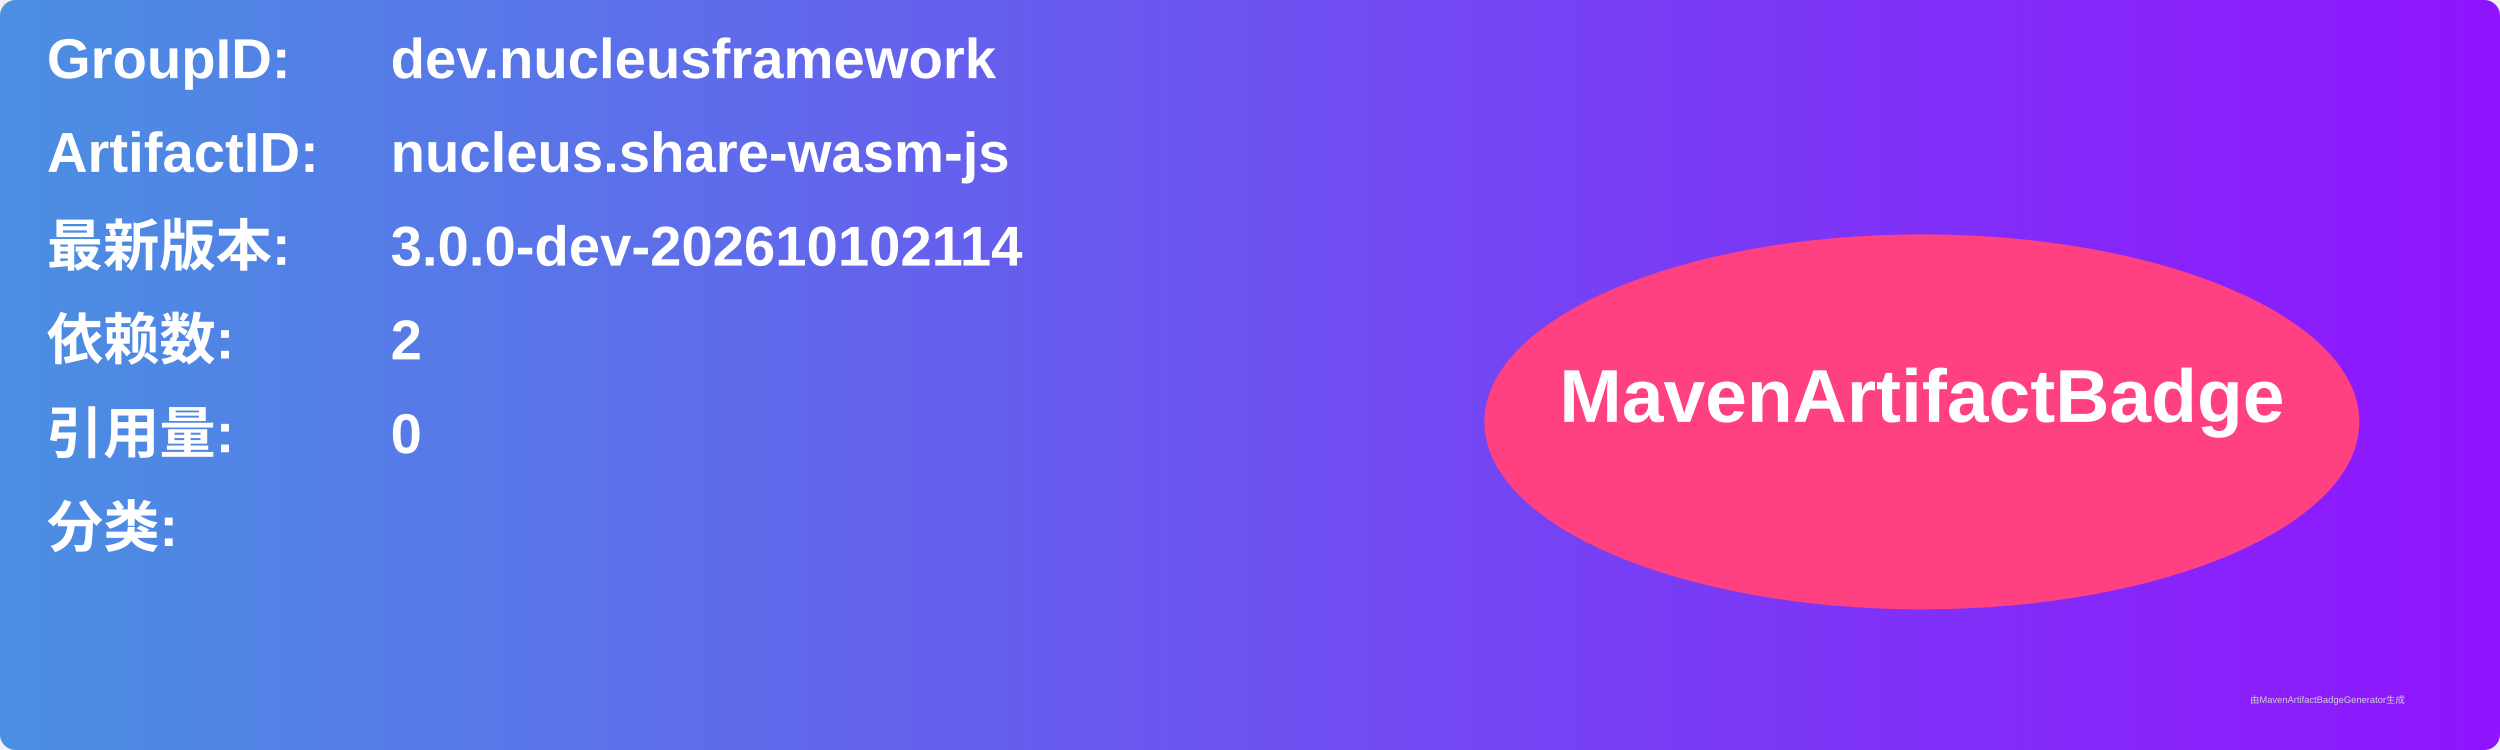
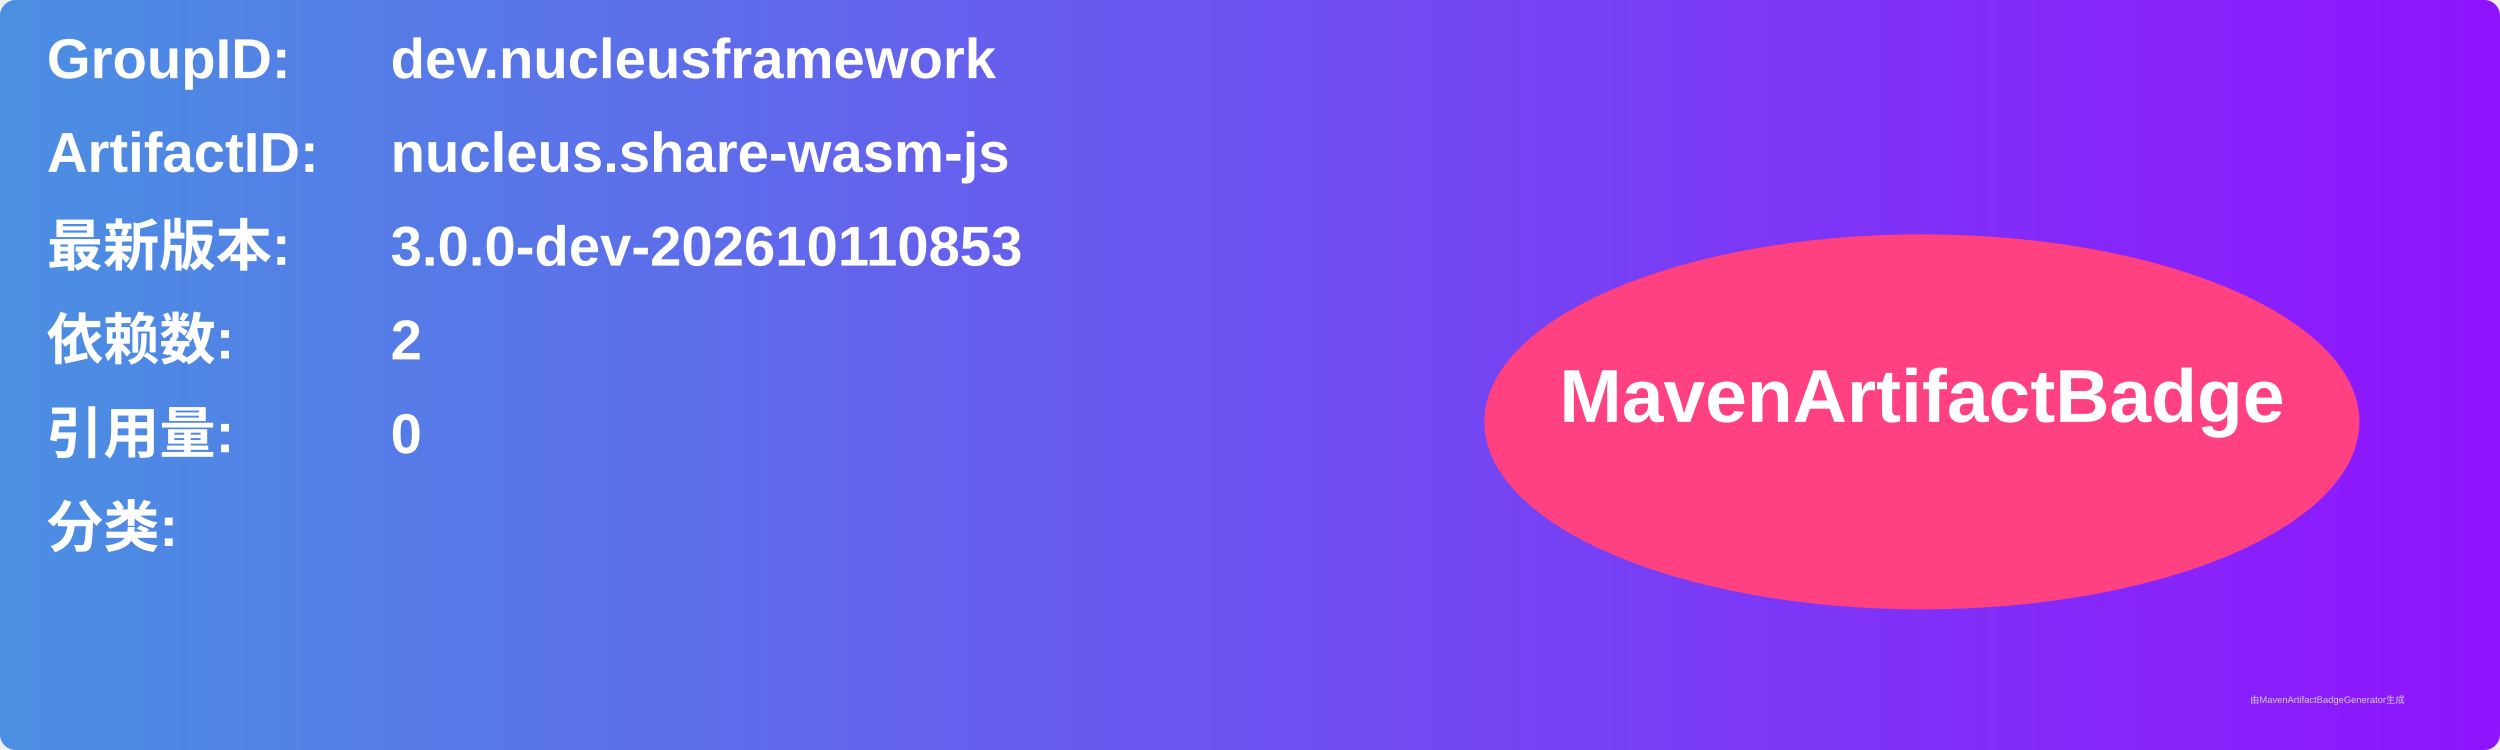
<svg xmlns="http://www.w3.org/2000/svg" width="800" height="240" viewBox="0 0 800 240">
  <linearGradient id="grad" x1="0%" y1="0%" x2="100%" y2="0%">
    <stop offset="0%" stop-color="#4a90e2" />
    <stop offset="100%" stop-color="#9013fe" />
  </linearGradient>
  <rect width="100%" height="100%" rx="5" ry="5" fill="url(#grad)" />
  <g transform="translate(15, 15)">
    <text x="0" y="10" font-family="Arial" font-size="18" fill="white" font-weight="bold" width="260">GroupID:</text>
    <text x="110" y="10" font-family="Arial" font-size="18" fill="white" font-weight="bold" width="460">dev.nucleusframework</text>
    <text x="0" y="40" font-family="Arial" font-size="18" fill="white" font-weight="bold" width="260">ArtifactID:</text>
    <text x="110" y="40" font-family="Arial" font-size="18" fill="white" font-weight="bold" width="460">nucleus.share-wasm-js</text>
    <text x="0" y="70" font-family="Arial" font-size="18" fill="white" font-weight="bold">最新版本:</text>
    <text x="110" y="70" font-family="Arial" font-size="18" fill="white" font-weight="bold">
-       <tspan font-weight="bold">3.0.0-dev-202610102114</tspan>
+       <tspan font-weight="bold">3.0.0-dev-202610110853</tspan>
    </text>
    <text x="0" y="100" font-family="Arial" font-size="18" fill="white" font-weight="bold">依赖数: </text>
    <text x="110" y="100" font-family="Arial" font-size="18" fill="white">
      <tspan font-weight="bold">2</tspan>
    </text>
    <text x="0" y="130" font-family="Arial" font-size="18" fill="white" font-weight="bold">引用量: </text>
    <text x="110" y="130" font-family="Arial" font-size="18" fill="white">
      <tspan font-weight="bold">0</tspan>
    </text>
    <text x="0" y="160" font-family="Arial" font-size="18" fill="white" font-weight="bold">分类:</text>
    <text x="10" y="190" font-family="Arial" font-size="10" fill="white">
      <tspan font-weight="bold" />
    </text>
    <ellipse cx="600" cy="120" rx="140" ry="60" fill="#ff4081" />
    <text x="600" y="120" text-anchor="middle" font-family="Arial" font-size="24" fill="white" font-weight="bold">MavenArtifactBadge</text>
  </g>
  <text x="720" y="225" font-family="Arial" font-size="3" fill="#d0d0d0">由MavenArtifactBadgeGenerator生成</text>
</svg>
